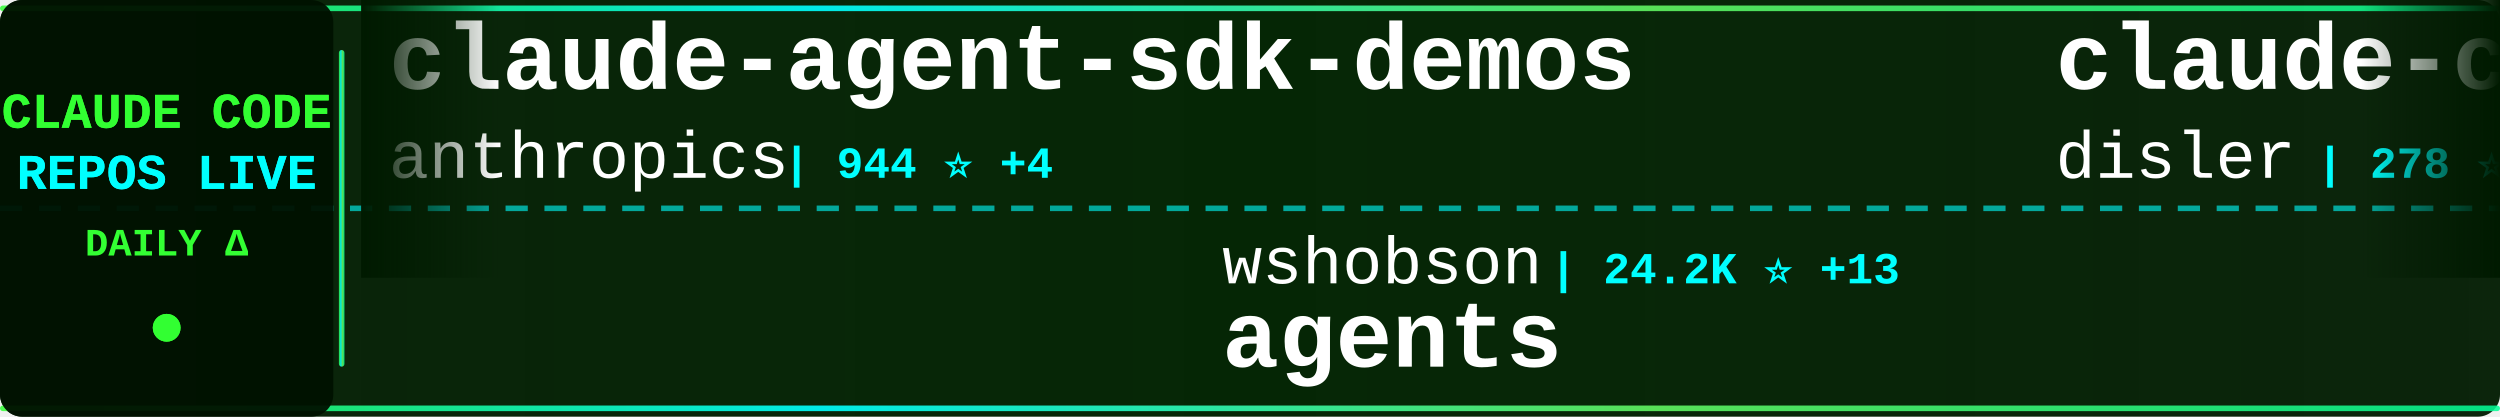
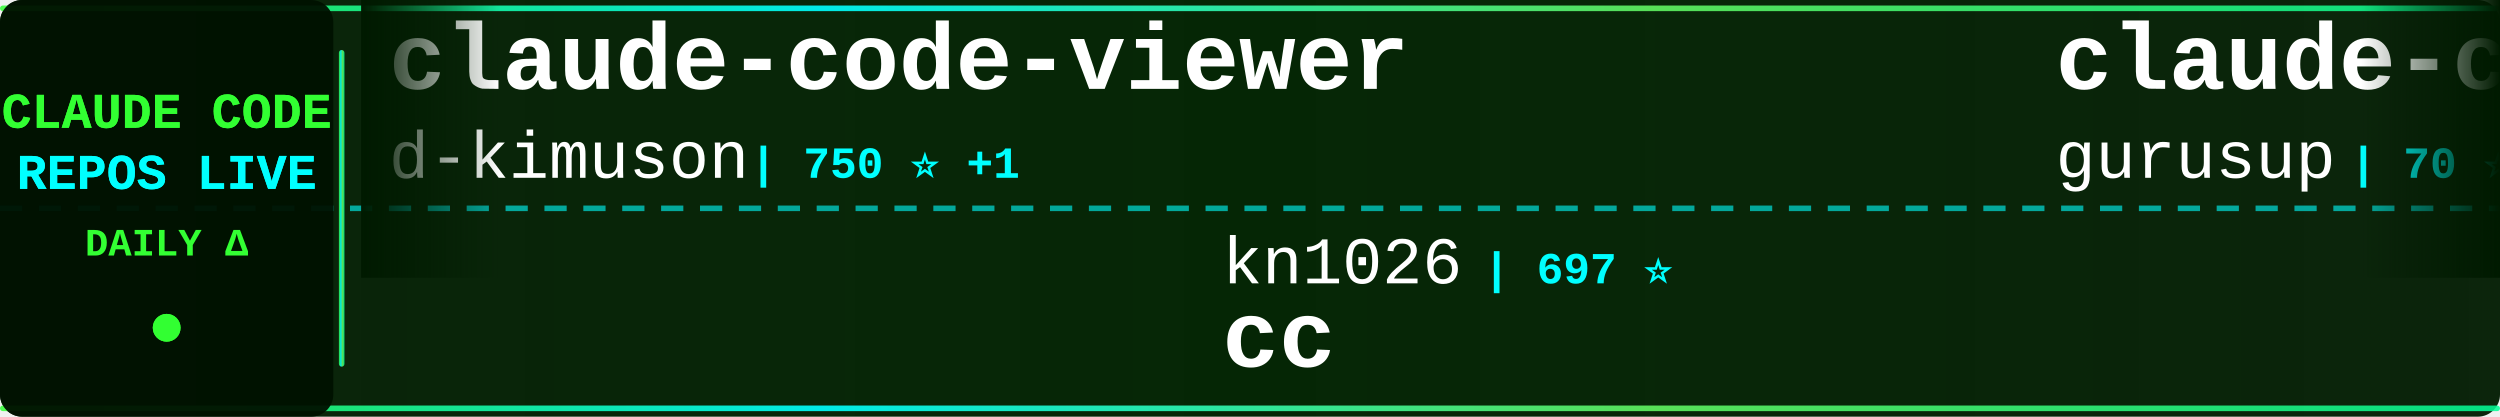
<svg xmlns="http://www.w3.org/2000/svg" width="900" height="150">
  <defs>
    <linearGradient id="tickerBg" x1="0%" y1="0%" x2="100%" y2="0%">
      <stop offset="0%" style="stop-color:#001a00;stop-opacity:0.95" />
      <stop offset="50%" style="stop-color:#002200;stop-opacity:0.98" />
      <stop offset="100%" style="stop-color:#001a00;stop-opacity:0.95" />
    </linearGradient>
    <linearGradient id="borderGrad" x1="0%" y1="0%" x2="100%" y2="0%">
      <stop offset="0%" style="stop-color:#33ff33;stop-opacity:0.85">
        <animate attributeName="stop-opacity" values="0.85;1;0.85" dur="2s" repeatCount="indefinite" />
      </stop>
      <stop offset="33%" style="stop-color:#00ffff;stop-opacity:0.9">
        <animate attributeName="stop-opacity" values="0.9;1;0.9" dur="2.2s" repeatCount="indefinite" />
      </stop>
      <stop offset="66%" style="stop-color:#66ff66;stop-opacity:0.85">
        <animate attributeName="stop-opacity" values="0.85;1;0.85" dur="1.8s" repeatCount="indefinite" />
      </stop>
      <stop offset="100%" style="stop-color:#00ff99;stop-opacity:0.85">
        <animate attributeName="stop-opacity" values="0.85;1;0.85" dur="2s" repeatCount="indefinite" />
      </stop>
    </linearGradient>
    <filter id="textGlow">
      <feGaussianBlur stdDeviation="0.1" result="coloredBlur" />
      <feMerge>
        <feMergeNode in="coloredBlur" />
        <feMergeNode in="SourceGraphic" />
      </feMerge>
    </filter>
    <filter id="metricGlow">
      <feGaussianBlur stdDeviation="0.2" result="coloredBlur" />
      <feMerge>
        <feMergeNode in="coloredBlur" />
        <feMergeNode in="SourceGraphic" />
      </feMerge>
    </filter>
    <linearGradient id="leftFade" x1="0%" y1="0%" x2="100%" y2="0%">
      <stop offset="0%" style="stop-color:#001a00;stop-opacity:1" />
      <stop offset="100%" style="stop-color:#001a00;stop-opacity:0" />
    </linearGradient>
    <linearGradient id="rightFade" x1="0%" y1="0%" x2="100%" y2="0%">
      <stop offset="0%" style="stop-color:#001a00;stop-opacity:0" />
      <stop offset="100%" style="stop-color:#001a00;stop-opacity:1" />
    </linearGradient>
  </defs>
  <rect width="900" height="150" fill="url(#tickerBg)" rx="8" />
  <rect x="0" y="2" width="900" height="2" fill="url(#borderGrad)" rx="1" />
  <rect x="0" y="146" width="900" height="2" fill="url(#borderGrad)" rx="1" />
  <line x1="0" y1="75" x2="900" y2="75" stroke="#00ffff" stroke-width="2" stroke-dasharray="8 6" opacity="0.6" />
  <rect x="0" y="0" width="120" height="150" fill="#001100" opacity="0.95" rx="8" />
  <text x="60" y="46" font-family="'Courier New', monospace" font-size="18" font-weight="bold" fill="#33ff33" text-anchor="middle" filter="url(#textGlow)">
    CLAUDE CODE
  </text>
  <text x="60" y="68" font-family="'Courier New', monospace" font-size="18" font-weight="bold" fill="#00ffff" text-anchor="middle" filter="url(#textGlow)">
    REPOS LIVE
  </text>
  <text x="60" y="92" font-family="'Courier New', monospace" font-size="14" font-weight="bold" fill="#33ff33" text-anchor="middle">
    DAILY Δ
  </text>
  <circle cx="60" cy="118" r="5" fill="#33ff33" filter="url(#metricGlow)">
    <animate attributeName="r" values="4;6;4" dur="1.5s" repeatCount="indefinite" />
    <animate attributeName="opacity" values="0.6;1;0.6" dur="1.5s" repeatCount="indefinite" />
  </circle>
  <rect x="122" y="18" width="2" height="114" fill="url(#borderGrad)" rx="1" />
  <clipPath id="tickerClip">
    <rect x="130" y="0" width="770" height="150" />
  </clipPath>
  <g clip-path="url(#tickerClip)">
    <g id="tickerItems">
      <animateTransform attributeName="transform" attributeType="XML" type="translate" from="0 0" to="-3000 0" dur="54s" repeatCount="indefinite" />
      <g transform="translate(0, 0)">
-         <text x="140" y="32" font-family="'Courier New', monospace" font-size="34" font-weight="bold" fill="#ffffff">claude-agent-sdk-demos</text>
-         <text x="140" y="64" font-family="'Courier New', monospace" font-size="24" font-weight="normal" fill="#ffffff" opacity="1.0">anthropics</text>
-         <text x="282" y="64" font-family="'Courier New', monospace" font-size="16" font-weight="bold" fill="#00ffff"> | 944 ⭐ +4</text>
+         <text x="140" y="32" font-family="'Courier New', monospace" font-size="34" font-weight="bold" fill="#ffffff">claude-code-viewer</text>
+         <text x="140" y="64" font-family="'Courier New', monospace" font-size="24" font-weight="normal" fill="#ffffff" opacity="1.0">d-kimuson</text>
+         <text x="270" y="64" font-family="'Courier New', monospace" font-size="16" font-weight="bold" fill="#00ffff"> | 750 ⭐ +1</text>
      </g>
      <g transform="translate(300, 0)">
-         <text x="140" y="102" font-family="'Courier New', monospace" font-size="24" font-weight="normal" fill="#ffffff" opacity="1.0">wshobson</text>
-         <text x="258" y="102" font-family="'Courier New', monospace" font-size="16" font-weight="bold" fill="#00ffff"> | 24.2K ⭐ +13</text>
-         <text x="140" y="132" font-family="'Courier New', monospace" font-size="34" font-weight="bold" fill="#ffffff">agents</text>
+         <text x="140" y="102" font-family="'Courier New', monospace" font-size="24" font-weight="normal" fill="#ffffff" opacity="1.0">kn1026</text>
+         <text x="234" y="102" font-family="'Courier New', monospace" font-size="16" font-weight="bold" fill="#00ffff"> | 697 ⭐</text>
+         <text x="140" y="132" font-family="'Courier New', monospace" font-size="34" font-weight="bold" fill="#ffffff">cc</text>
      </g>
      <g transform="translate(600, 0)">
-         <text x="140" y="32" font-family="'Courier New', monospace" font-size="34" font-weight="bold" fill="#ffffff">claude-code-is-programma...</text>
-         <text x="140" y="64" font-family="'Courier New', monospace" font-size="24" font-weight="normal" fill="#ffffff" opacity="1.0">disler</text>
-         <text x="234" y="64" font-family="'Courier New', monospace" font-size="16" font-weight="bold" fill="#00ffff"> | 278 ⭐</text>
+         <text x="140" y="32" font-family="'Courier New', monospace" font-size="34" font-weight="bold" fill="#ffffff">claude-code-demo</text>
+         <text x="140" y="64" font-family="'Courier New', monospace" font-size="24" font-weight="normal" fill="#ffffff" opacity="1.0">gurusup</text>
+         <text x="246" y="64" font-family="'Courier New', monospace" font-size="16" font-weight="bold" fill="#00ffff"> | 70 ⭐</text>
      </g>
      <g transform="translate(900, 0)">
-         <text x="140" y="102" font-family="'Courier New', monospace" font-size="24" font-weight="normal" fill="#ffffff" opacity="1.0">Cranot</text>
-         <text x="234" y="102" font-family="'Courier New', monospace" font-size="16" font-weight="bold" fill="#00ffff"> | 2.2K ⭐</text>
-         <text x="140" y="132" font-family="'Courier New', monospace" font-size="34" font-weight="bold" fill="#ffffff">claude-code-guide</text>
+         <text x="140" y="102" font-family="'Courier New', monospace" font-size="24" font-weight="normal" fill="#ffffff" opacity="1.0">lst97</text>
+         <text x="222" y="102" font-family="'Courier New', monospace" font-size="16" font-weight="bold" fill="#00ffff"> | 1.3K ⭐ +1</text>
+         <text x="140" y="132" font-family="'Courier New', monospace" font-size="34" font-weight="bold" fill="#ffffff">claude-code-sub-agents</text>
      </g>
      <g transform="translate(1200, 0)">
+         <text x="140" y="32" font-family="'Courier New', monospace" font-size="34" font-weight="bold" fill="#ffffff">opcode</text>
+         <text x="140" y="64" font-family="'Courier New', monospace" font-size="24" font-weight="normal" fill="#ffffff" opacity="1.0">winfunc</text>
+         <text x="246" y="64" font-family="'Courier New', monospace" font-size="16" font-weight="bold" fill="#00ffff"> | 19.7K ⭐ +9</text>
+       </g>
+       <g transform="translate(1500, 0)">
+         <text x="140" y="102" font-family="'Courier New', monospace" font-size="24" font-weight="normal" fill="#ffffff" opacity="1.0">disler</text>
+         <text x="234" y="102" font-family="'Courier New', monospace" font-size="16" font-weight="bold" fill="#00ffff"> | 278 ⭐</text>
+         <text x="140" y="132" font-family="'Courier New', monospace" font-size="34" font-weight="bold" fill="#ffffff">claude-code-is-programma...</text>
+       </g>
+       <g transform="translate(1800, 0)">
+         <text x="140" y="32" font-family="'Courier New', monospace" font-size="34" font-weight="bold" fill="#ffffff">claude-task-master</text>
+         <text x="140" y="64" font-family="'Courier New', monospace" font-size="24" font-weight="normal" fill="#ffffff" opacity="1.0">eyaltoledano</text>
+         <text x="306" y="64" font-family="'Courier New', monospace" font-size="16" font-weight="bold" fill="#00ffff"> | 24.6K ⭐ +4</text>
+       </g>
+       <g transform="translate(2100, 0)">
+         <text x="140" y="102" font-family="'Courier New', monospace" font-size="24" font-weight="normal" fill="#ffffff" opacity="1.0">peterkrueck</text>
+         <text x="294" y="102" font-family="'Courier New', monospace" font-size="16" font-weight="bold" fill="#00ffff"> | 1.3K ⭐</text>
+         <text x="140" y="132" font-family="'Courier New', monospace" font-size="34" font-weight="bold" fill="#ffffff">Claude-Code-Development-...</text>
+       </g>
+       <g transform="translate(2400, 0)">
        <text x="140" y="32" font-family="'Courier New', monospace" font-size="34" font-weight="bold" fill="#ffffff">claude-code-prompt-impro...</text>
        <text x="140" y="64" font-family="'Courier New', monospace" font-size="24" font-weight="normal" fill="#ffffff" opacity="1.0">severity1</text>
-         <text x="270" y="64" font-family="'Courier New', monospace" font-size="16" font-weight="bold" fill="#00ffff"> | 1.0K ⭐ +1</text>
-       </g>
-       <g transform="translate(1500, 0)">
-         <text x="140" y="102" font-family="'Courier New', monospace" font-size="24" font-weight="normal" fill="#ffffff" opacity="1.0">VoltAgent</text>
-         <text x="270" y="102" font-family="'Courier New', monospace" font-size="16" font-weight="bold" fill="#00ffff"> | 6.9K ⭐ +31</text>
-         <text x="140" y="132" font-family="'Courier New', monospace" font-size="34" font-weight="bold" fill="#ffffff">awesome-claude-code-suba...</text>
-       </g>
-       <g transform="translate(1800, 0)">
-         <text x="140" y="32" font-family="'Courier New', monospace" font-size="34" font-weight="bold" fill="#ffffff">superdesign</text>
-         <text x="140" y="64" font-family="'Courier New', monospace" font-size="24" font-weight="normal" fill="#ffffff" opacity="1.0">superdesigndev</text>
-         <text x="330" y="64" font-family="'Courier New', monospace" font-size="16" font-weight="bold" fill="#00ffff"> | 5.6K ⭐</text>
-       </g>
-       <g transform="translate(2100, 0)">
-         <text x="140" y="102" font-family="'Courier New', monospace" font-size="24" font-weight="normal" fill="#ffffff" opacity="1.0">stretchcloud</text>
-         <text x="306" y="102" font-family="'Courier New', monospace" font-size="16" font-weight="bold" fill="#00ffff"> | 720 ⭐ +1</text>
-         <text x="140" y="132" font-family="'Courier New', monospace" font-size="34" font-weight="bold" fill="#ffffff">claude-code-unified-agen...</text>
-       </g>
-       <g transform="translate(2400, 0)">
-         <text x="140" y="32" font-family="'Courier New', monospace" font-size="34" font-weight="bold" fill="#ffffff">claude-code-settings</text>
-         <text x="140" y="64" font-family="'Courier New', monospace" font-size="24" font-weight="normal" fill="#ffffff" opacity="1.0">feiskyer</text>
-         <text x="258" y="64" font-family="'Courier New', monospace" font-size="16" font-weight="bold" fill="#00ffff"> | 1.0K ⭐</text>
+         <text x="270" y="64" font-family="'Courier New', monospace" font-size="16" font-weight="bold" fill="#00ffff"> | 1.0K ⭐</text>
      </g>
      <g transform="translate(2700, 0)">
-         <text x="140" y="102" font-family="'Courier New', monospace" font-size="24" font-weight="normal" fill="#ffffff" opacity="1.0">simonw</text>
-         <text x="234" y="102" font-family="'Courier New', monospace" font-size="16" font-weight="bold" fill="#00ffff"> | 630 ⭐ +3</text>
-         <text x="140" y="132" font-family="'Courier New', monospace" font-size="34" font-weight="bold" fill="#ffffff">claude-code-transcripts</text>
+         <text x="140" y="102" font-family="'Courier New', monospace" font-size="24" font-weight="normal" fill="#ffffff" opacity="1.0">https-deeplearning-ai</text>
+         <text x="414" y="102" font-family="'Courier New', monospace" font-size="16" font-weight="bold" fill="#00ffff"> | 353 ⭐</text>
+         <text x="140" y="132" font-family="'Courier New', monospace" font-size="34" font-weight="bold" fill="#ffffff">sc-claude-code-files</text>
      </g>
      <g transform="translate(3000, 0)">
-         <text x="140" y="32" font-family="'Courier New', monospace" font-size="34" font-weight="bold" fill="#ffffff">claude-agent-sdk-demos</text>
-         <text x="140" y="64" font-family="'Courier New', monospace" font-size="24" font-weight="normal" fill="#ffffff" opacity="1.0">anthropics</text>
-         <text x="282" y="64" font-family="'Courier New', monospace" font-size="16" font-weight="bold" fill="#00ffff"> | 944 ⭐ +4</text>
+         <text x="140" y="32" font-family="'Courier New', monospace" font-size="34" font-weight="bold" fill="#ffffff">claude-code-viewer</text>
+         <text x="140" y="64" font-family="'Courier New', monospace" font-size="24" font-weight="normal" fill="#ffffff" opacity="1.0">d-kimuson</text>
+         <text x="270" y="64" font-family="'Courier New', monospace" font-size="16" font-weight="bold" fill="#00ffff"> | 750 ⭐ +1</text>
      </g>
      <g transform="translate(3300, 0)">
-         <text x="140" y="102" font-family="'Courier New', monospace" font-size="24" font-weight="normal" fill="#ffffff" opacity="1.0">wshobson</text>
-         <text x="258" y="102" font-family="'Courier New', monospace" font-size="16" font-weight="bold" fill="#00ffff"> | 24.2K ⭐ +13</text>
-         <text x="140" y="132" font-family="'Courier New', monospace" font-size="34" font-weight="bold" fill="#ffffff">agents</text>
+         <text x="140" y="102" font-family="'Courier New', monospace" font-size="24" font-weight="normal" fill="#ffffff" opacity="1.0">kn1026</text>
+         <text x="234" y="102" font-family="'Courier New', monospace" font-size="16" font-weight="bold" fill="#00ffff"> | 697 ⭐</text>
+         <text x="140" y="132" font-family="'Courier New', monospace" font-size="34" font-weight="bold" fill="#ffffff">cc</text>
      </g>
      <g transform="translate(3600, 0)">
-         <text x="140" y="32" font-family="'Courier New', monospace" font-size="34" font-weight="bold" fill="#ffffff">claude-code-is-programma...</text>
-         <text x="140" y="64" font-family="'Courier New', monospace" font-size="24" font-weight="normal" fill="#ffffff" opacity="1.0">disler</text>
-         <text x="234" y="64" font-family="'Courier New', monospace" font-size="16" font-weight="bold" fill="#00ffff"> | 278 ⭐</text>
+         <text x="140" y="32" font-family="'Courier New', monospace" font-size="34" font-weight="bold" fill="#ffffff">claude-code-demo</text>
+         <text x="140" y="64" font-family="'Courier New', monospace" font-size="24" font-weight="normal" fill="#ffffff" opacity="1.0">gurusup</text>
+         <text x="246" y="64" font-family="'Courier New', monospace" font-size="16" font-weight="bold" fill="#00ffff"> | 70 ⭐</text>
      </g>
      <g transform="translate(3900, 0)">
-         <text x="140" y="102" font-family="'Courier New', monospace" font-size="24" font-weight="normal" fill="#ffffff" opacity="1.0">Cranot</text>
-         <text x="234" y="102" font-family="'Courier New', monospace" font-size="16" font-weight="bold" fill="#00ffff"> | 2.2K ⭐</text>
-         <text x="140" y="132" font-family="'Courier New', monospace" font-size="34" font-weight="bold" fill="#ffffff">claude-code-guide</text>
+         <text x="140" y="102" font-family="'Courier New', monospace" font-size="24" font-weight="normal" fill="#ffffff" opacity="1.0">lst97</text>
+         <text x="222" y="102" font-family="'Courier New', monospace" font-size="16" font-weight="bold" fill="#00ffff"> | 1.3K ⭐ +1</text>
+         <text x="140" y="132" font-family="'Courier New', monospace" font-size="34" font-weight="bold" fill="#ffffff">claude-code-sub-agents</text>
      </g>
    </g>
  </g>
  <rect x="130" y="0" width="50" height="100" fill="url(#leftFade)" />
  <rect x="850" y="0" width="50" height="100" fill="url(#rightFade)" />
</svg>
